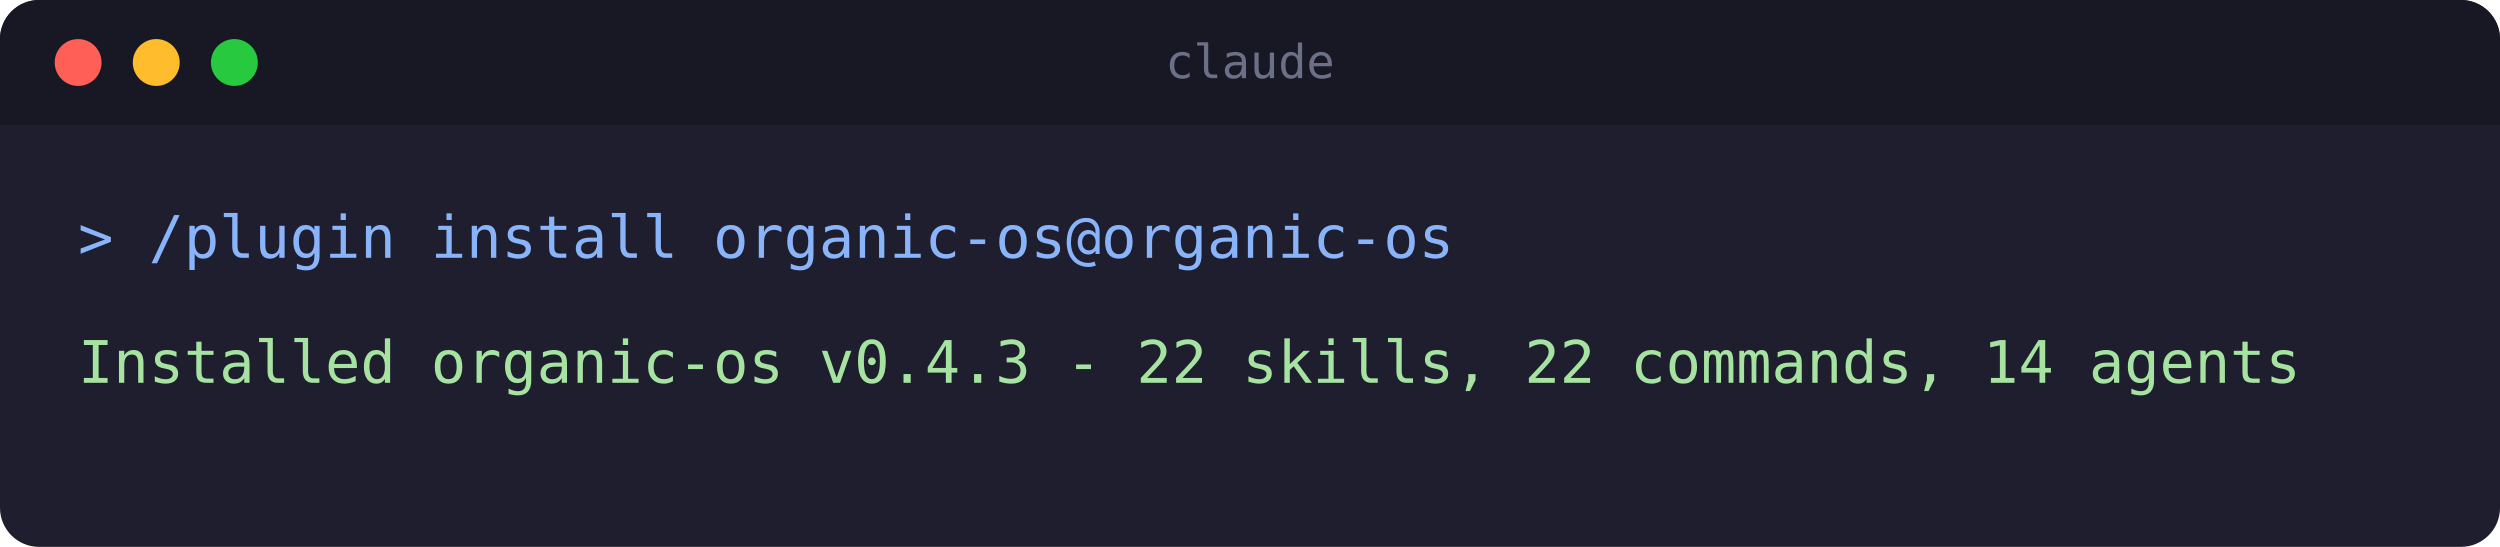
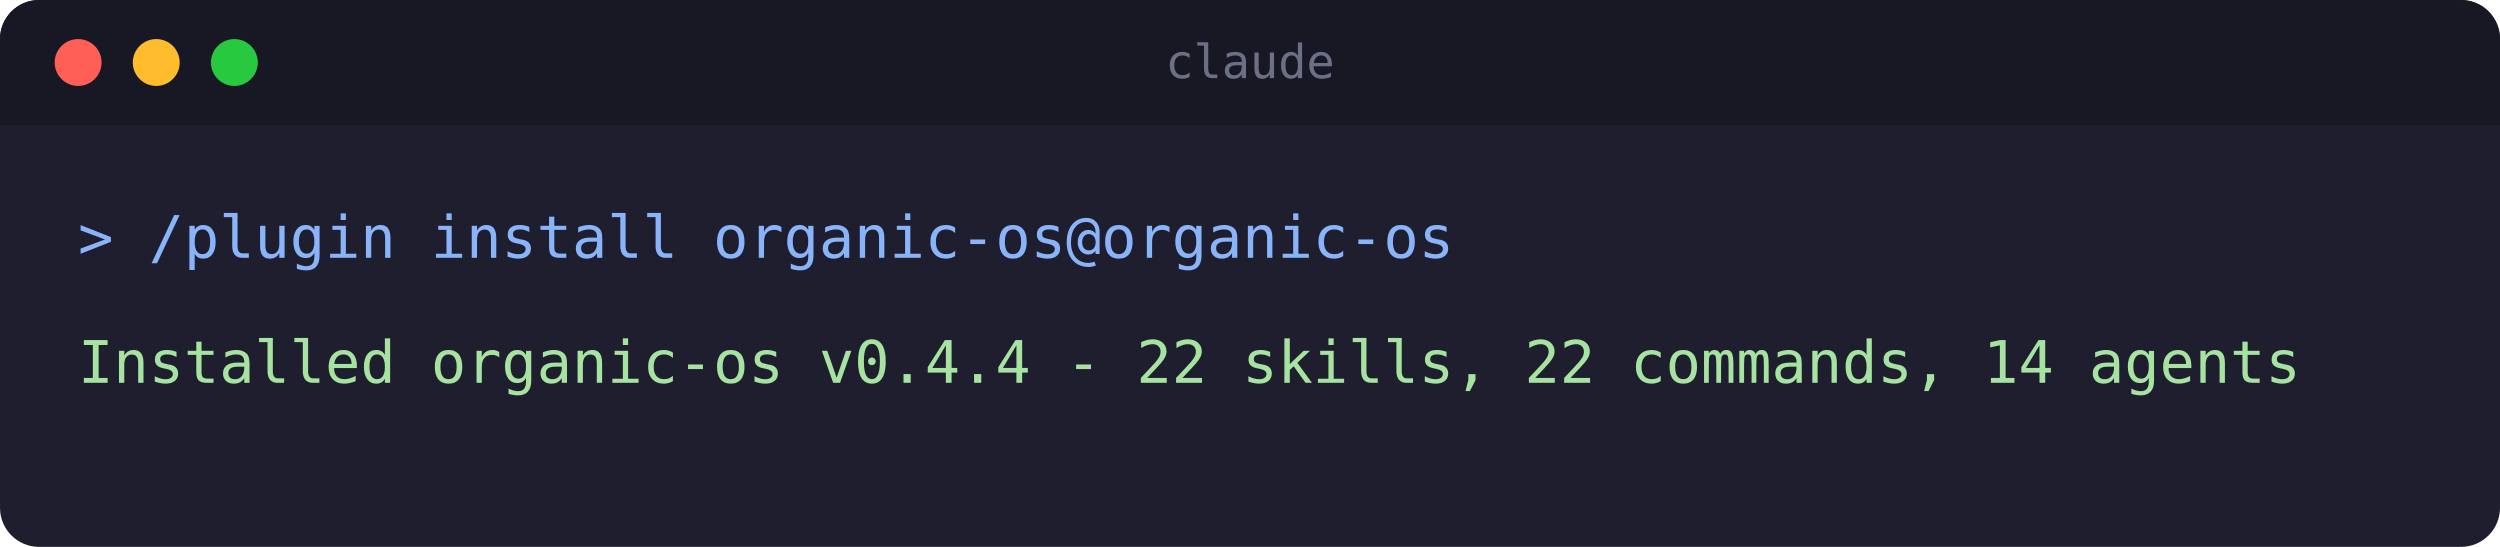
<svg xmlns="http://www.w3.org/2000/svg" width="640" height="140" viewBox="0 0 640 140" role="img" aria-label="Terminal: installing the organic-os plugin">
  <rect x="0" y="0" width="640" height="140" rx="10" fill="#1e1e2e" />
  <rect x="0" y="0" width="640" height="32" rx="10" fill="#181825" />
  <rect x="0" y="22" width="640" height="10" fill="#181825" />
  <circle cx="20" cy="16" r="6" fill="#ff5f56" />
  <circle cx="40" cy="16" r="6" fill="#ffbd2e" />
  <circle cx="60" cy="16" r="6" fill="#27c93f" />
  <text x="320" y="20" text-anchor="middle" font-family="monospace" font-size="12" fill="#6c7086">claude</text>
  <text x="20" y="66" font-family="monospace" font-size="15" fill="#89b4fa">&gt; /plugin install organic-os@organic-os</text>
-   <text x="20" y="98" font-family="monospace" font-size="15" fill="#a6e3a1">Installed organic-os v0.4.3 - 22 skills, 22 commands, 14 agents</text>
+   <text x="20" y="98" font-family="monospace" font-size="15" fill="#a6e3a1">Installed organic-os v0.4.4 - 22 skills, 22 commands, 14 agents</text>
</svg>
